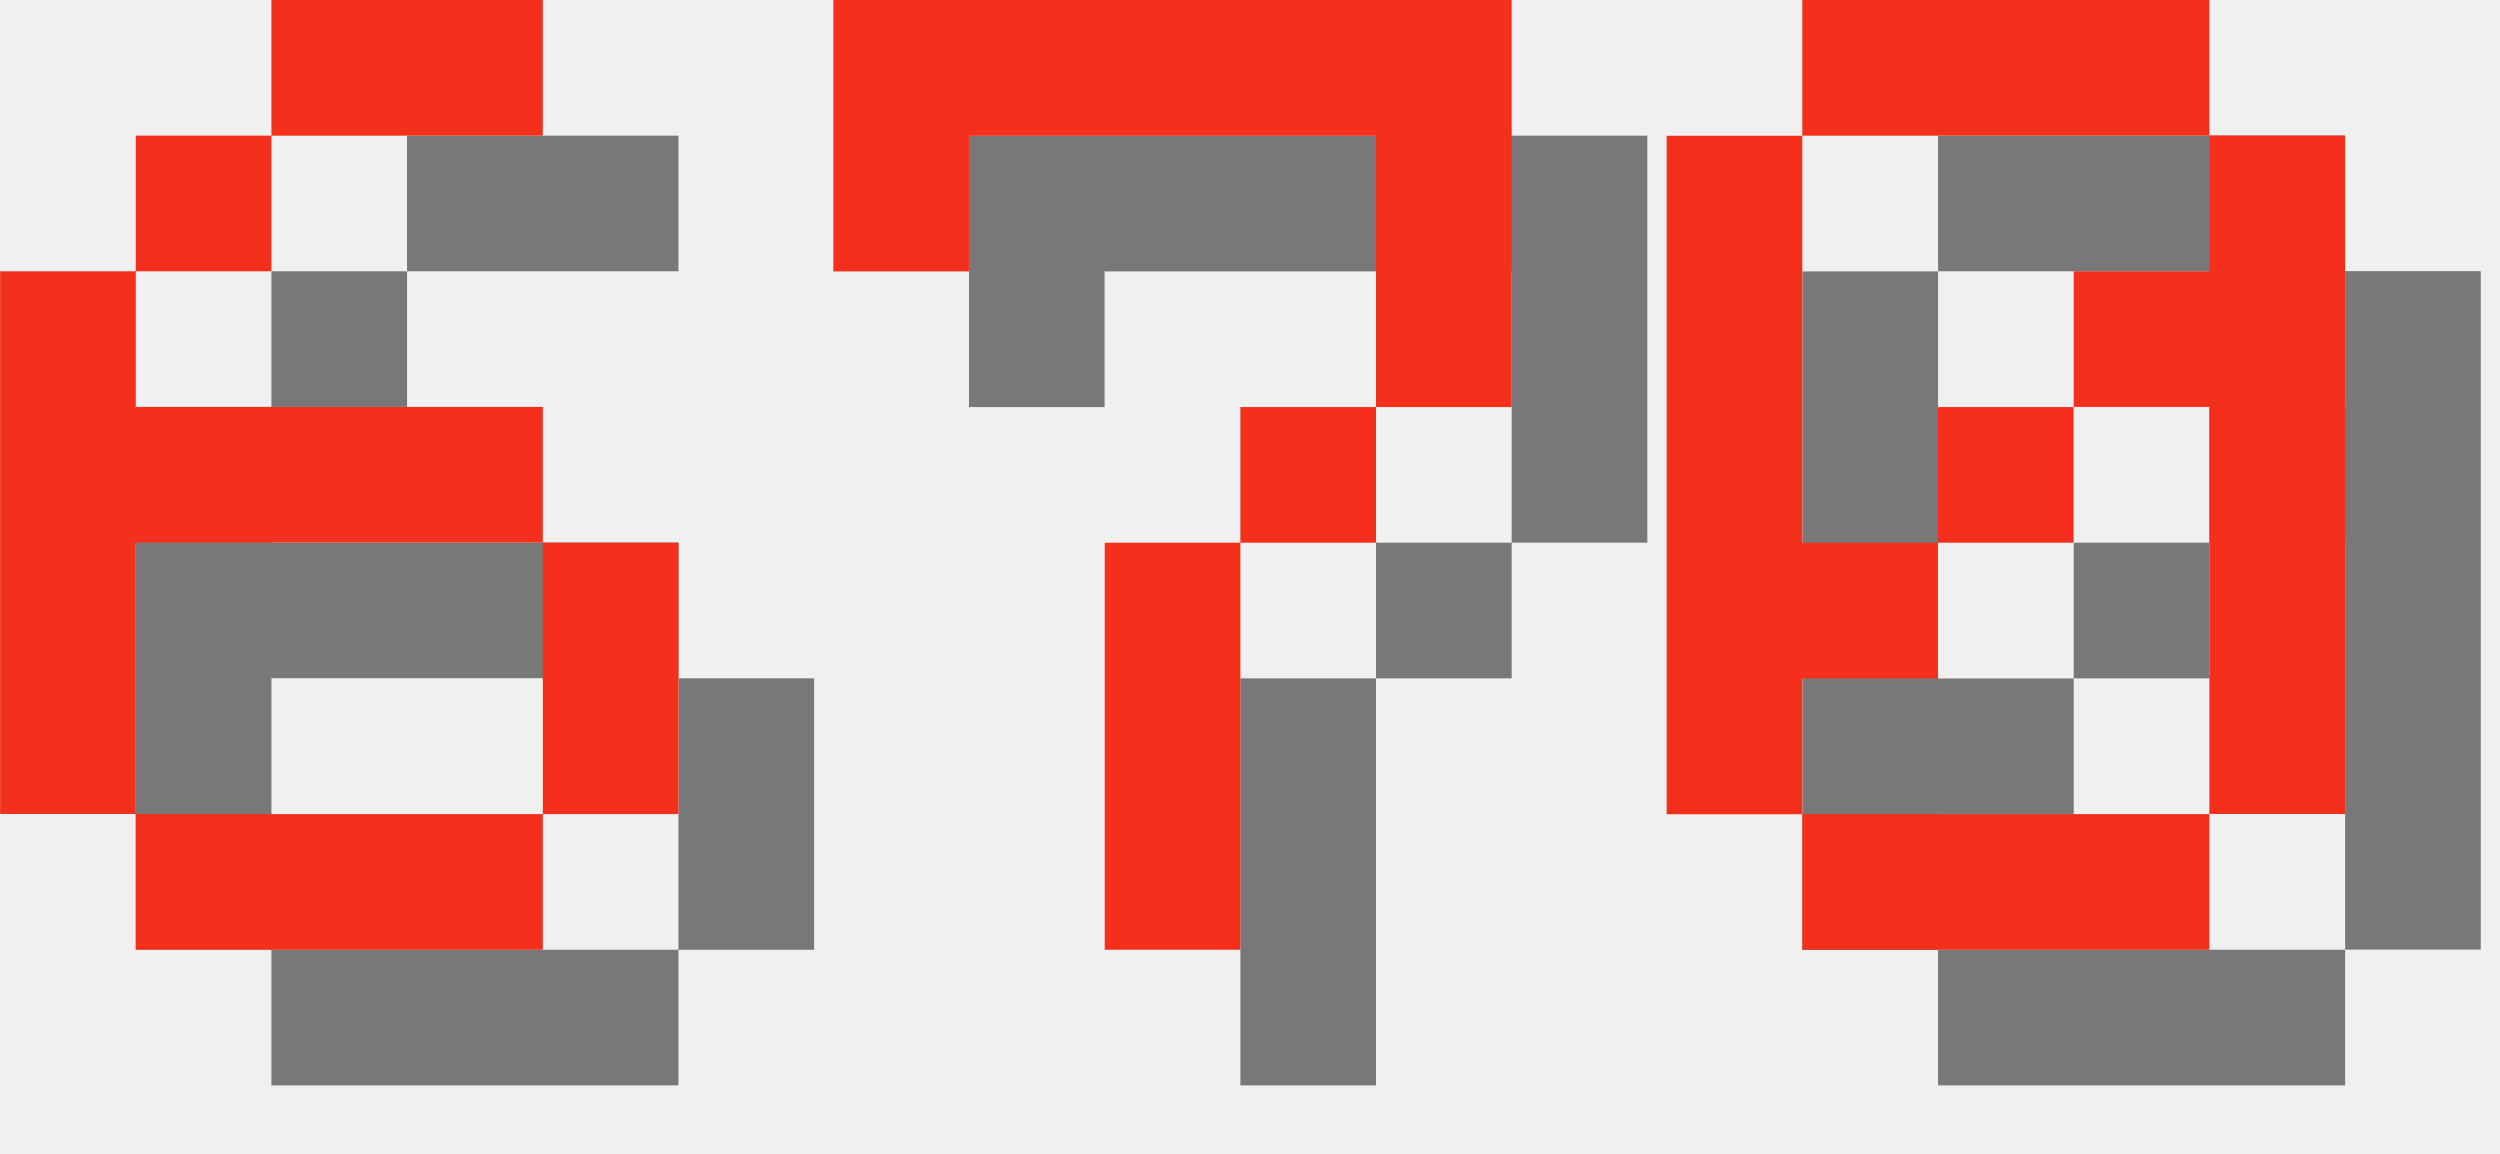
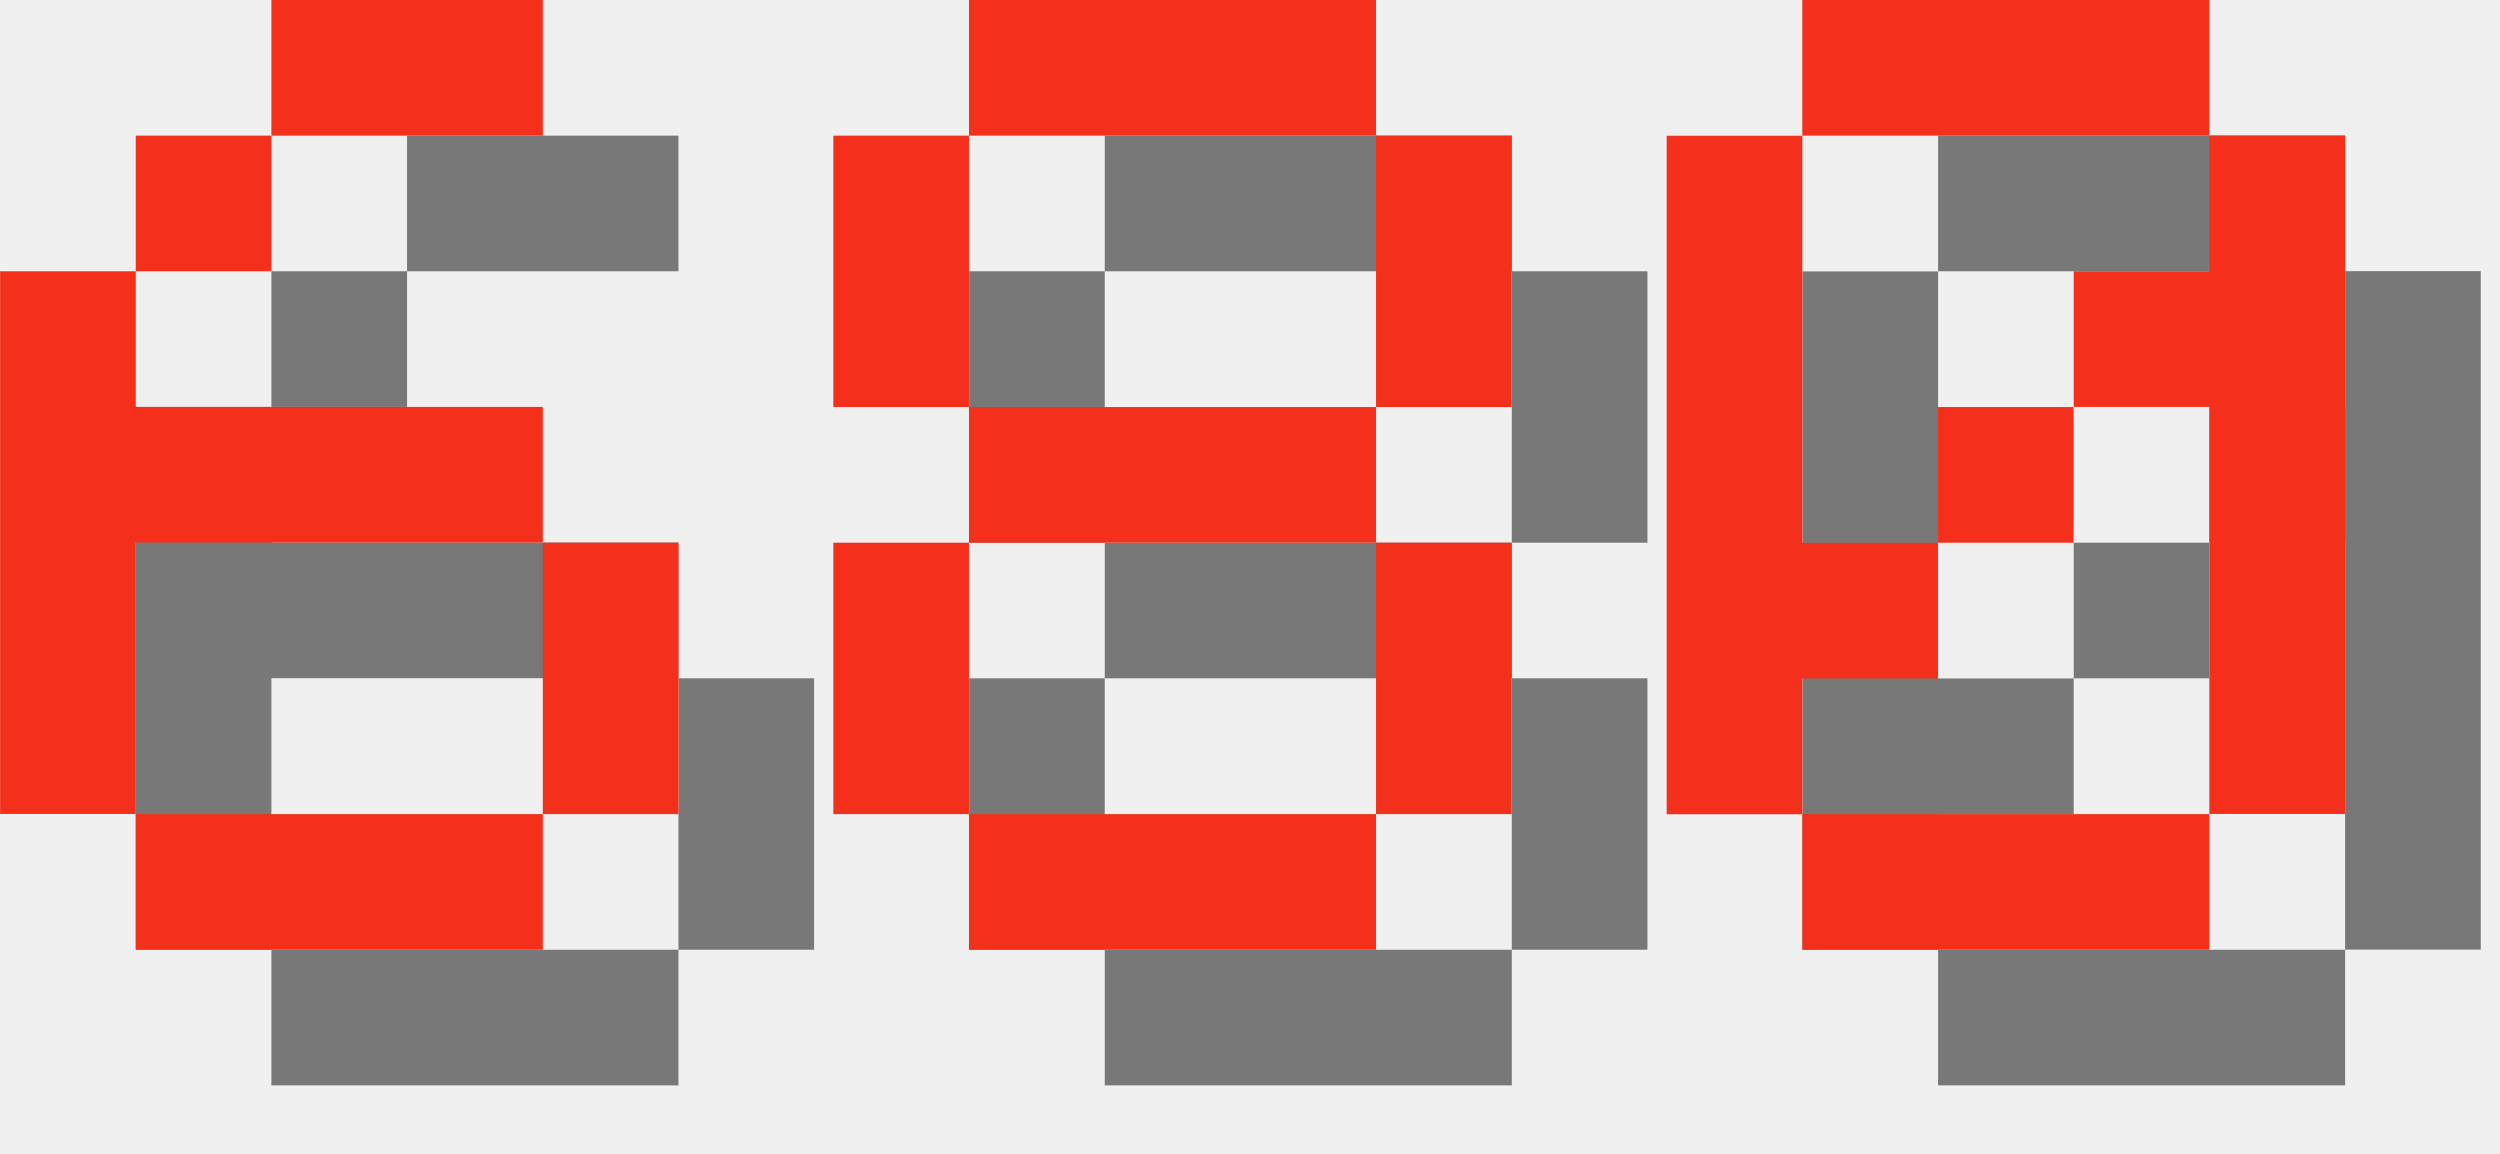
<svg xmlns="http://www.w3.org/2000/svg" version="1.1" width="78.0" height="36">
  <style>
        .text-foreground {
            fill: #F4301C;
        }
        .text-shadow {
            fill: #000000;
            fill-opacity: 0.5;
        }
    </style>
  <g class="digit" id="digit_6" transform="translate(0.0, 0), scale(4)">
    <path id="digit_6_shadow" class="text-shadow" d="m3.175 1.058v1.058h2.117v-1.058h-2.117zm0 1.058h-1.058v1.058h1.058v-1.058zm-1.058 1.058h-1.058v4.233h1.058v-2.117h3.175v-1.058h-3.175v-1.058zm3.175 2.117v2.117h1.058v-2.117h-1.058zm0 2.117h-3.175v1.058h3.175v-1.058z" fill-opacity=".5" style="paint-order:stroke fill markers" />
    <path id="digit_6_fg" class="text-foreground" d="m2.117 0v1.058h2.117v-1.058h-2.117zm0 1.058h-1.058v1.058h1.058v-1.058zm-1.058 1.058h-1.058v4.233h1.058v-2.117h3.175v-1.058h-3.175v-1.058zm3.175 2.117v2.117h1.058v-2.117h-1.058zm0 2.117h-3.175v1.058h3.175v-1.058z" fill="#fff" style="paint-order:stroke fill markers" />
  </g>
-   <g class="digit" id="digit_7" transform="translate(26.0, 0), scale(4)">
-     <path id="digit_7_shadow" class="text-shadow" d="m1.058 1.058 2e-6 2.117h1.058v-1.058h3.175v1.058l2e-7 1.058h-1.058v1.058h-1.058l4e-7 3.175 1.058 1e-7v-3.175h1.058v-1.058h1.058l5e-7 -1.058v-2.117z" fill-opacity=".5" style="paint-order:stroke fill markers" />
-     <path id="digit_7_fg" class="text-foreground" d="m0 0 2e-6 2.117h1.058v-1.058h3.175v1.058l2e-7 1.058h-1.058v1.058h-1.058l4e-7 3.175 1.058 1e-7v-3.175h1.058v-1.058h1.058l5e-7 -1.058v-2.117z" fill="#fff" style="paint-order:stroke fill markers" />
+   <g class="digit" id="digit_8" transform="translate(26.0, 0), scale(4)">
+     <path id="digit_8_shadow" class="text-shadow" d="m2.117 1.058v1.058h3.175v-1.058h-3.175zm3.175 1.058v2.117h1.058v-2.117h-1.058zm0 2.117h-3.175v1.058h3.175v-1.058zm0 1.058v2.117h1.058v-2.117h-1.058zm0 2.117h-3.175v1.058h3.175v-1.058zm-3.175 0v-2.117h-1.058v2.117h1.058zm0-3.175v-2.117h-1.058v2.117h1.058z" fill-opacity=".5" style="paint-order:stroke fill markers" />
+     <path id="digit_8_fg" class="text-foreground" d="m1.058 0v1.058h3.175v-1.058h-3.175zm3.175 1.058v2.117h1.058v-2.117h-1.058zm0 2.117h-3.175v1.058h3.175v-1.058zm0 1.058v2.117h1.058v-2.117h-1.058zm0 2.117h-3.175v1.058h3.175v-1.058zm-3.175 0v-2.117h-1.058v2.117h1.058zm0-3.175v-2.117h-1.058v2.117h1.058z" fill="#fff" style="paint-order:stroke fill markers" />
  </g>
  <g class="digit" id="digit_0" transform="translate(52.0, 0), scale(4)">
    <path id="digit_0_shadow" class="text-shadow" d="m2.117 1.058v1.058h3.175v-1.058h-3.175zm3.175 1.058v1.058h-1.058v1.058h1.058v3.175h1.058v-5.292h-1.058zm0 5.292h-3.175v1.058h3.175v-1.058zm-3.175 0v-1.058h1.058v-1.058h-1.058v-3.175h-1.058v5.292h1.058zm1.058-2.117h1.058v-1.058h-1.058v1.058z" fill-opacity=".5" style="paint-order:stroke fill markers" />
    <path id="digit_0_fg" class="text-foreground" d="m1.058 0v1.058h3.175v-1.058h-3.175zm3.175 1.058v1.058h-1.058v1.058h1.058v3.175h1.058v-5.292h-1.058zm0 5.292h-3.175v1.058h3.175v-1.058zm-3.175 0v-1.058h1.058v-1.058h-1.058v-3.175h-1.058v5.292h1.058zm1.058-2.117h1.058v-1.058h-1.058v1.058z" fill="#fff" style="paint-order:stroke fill markers" />
  </g>
</svg>
